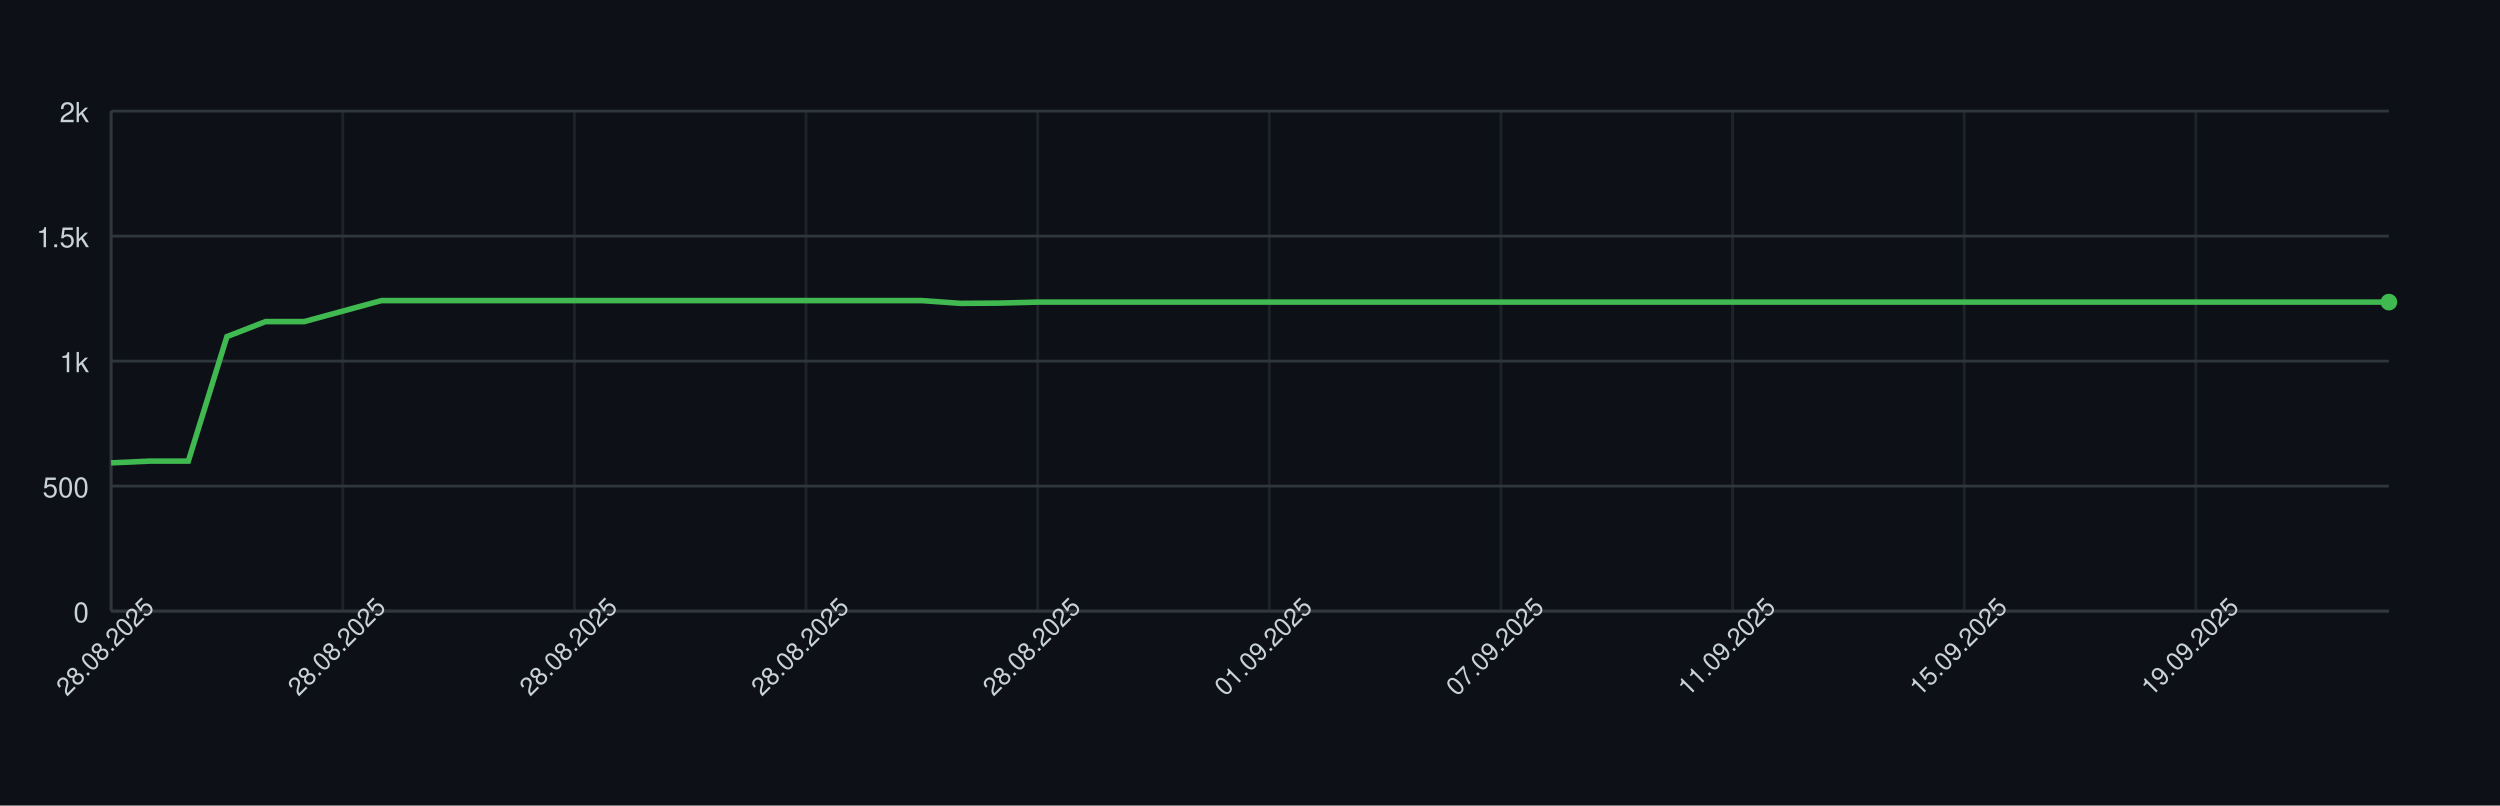
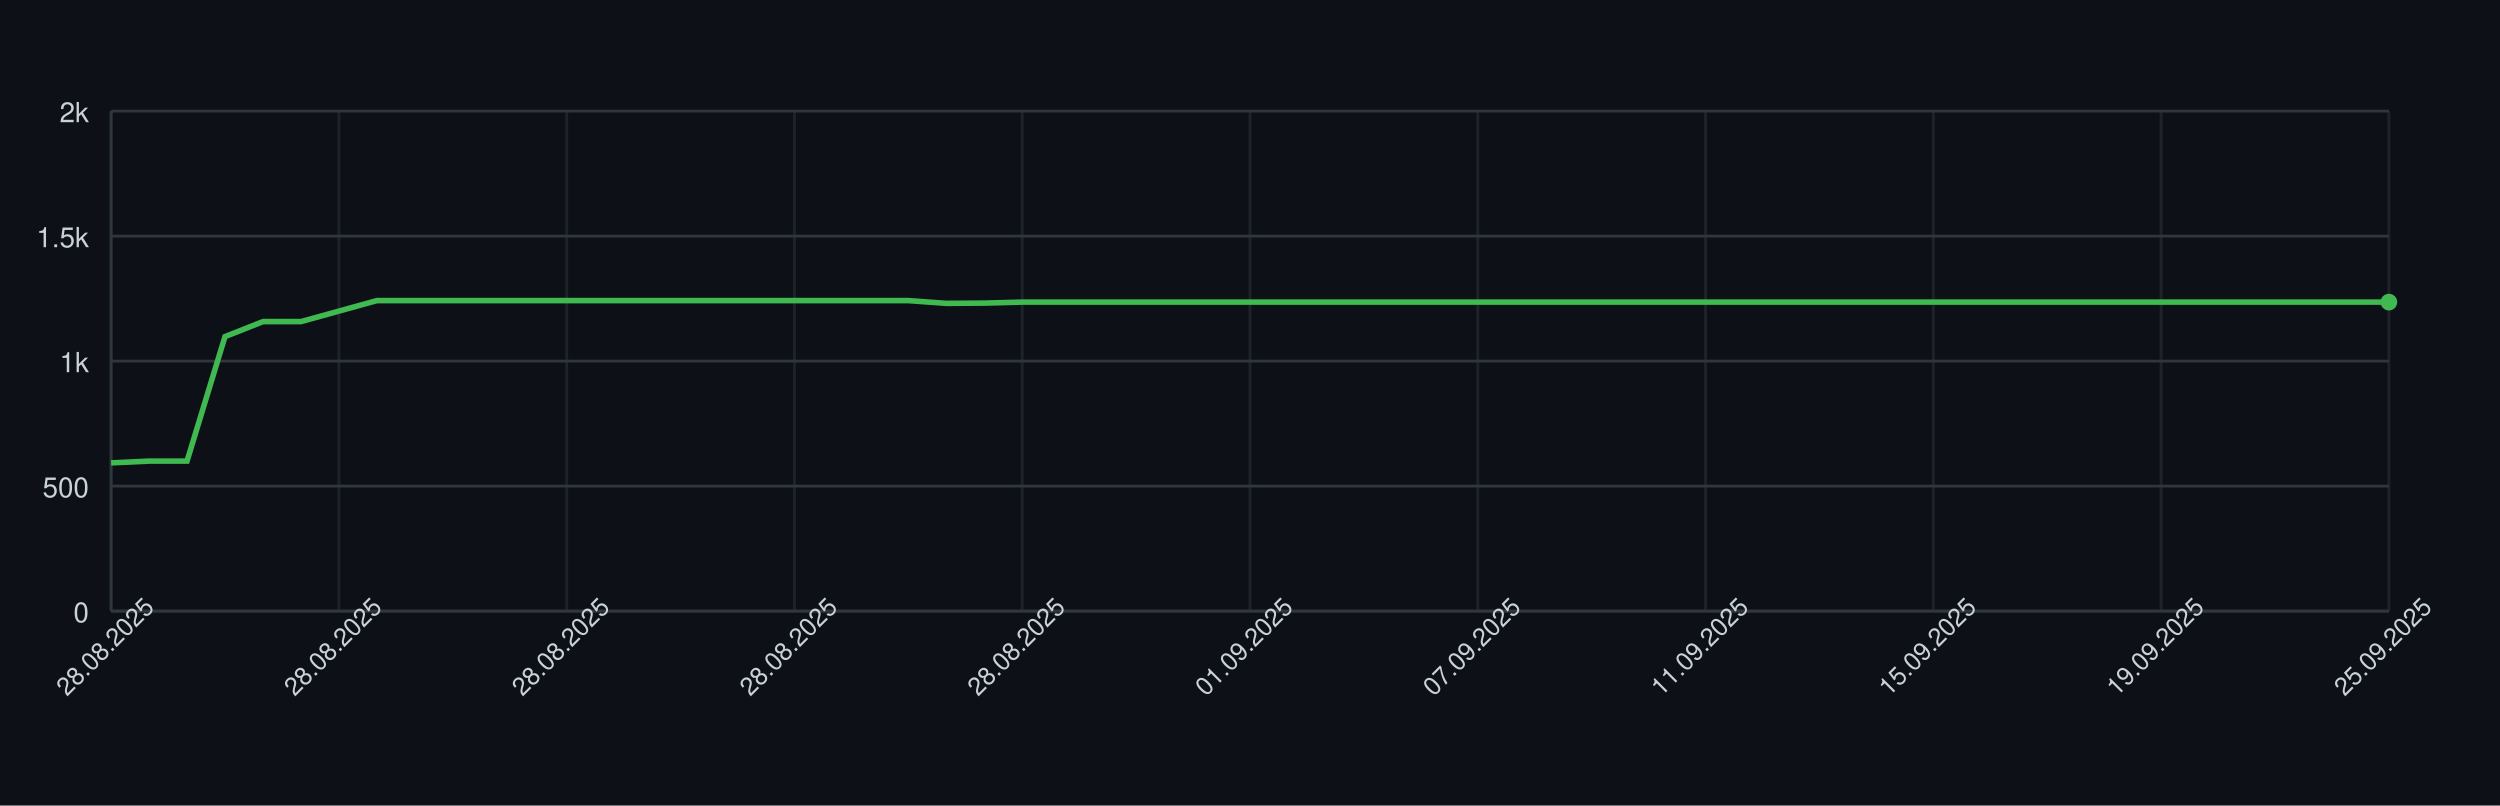
<svg xmlns="http://www.w3.org/2000/svg" width="900" height="290" style="font-family: -apple-system, BlinkMacSystemFont, 'Segoe UI', Helvetica, Arial, sans-serif;">
  <rect width="100%" height="100%" fill="#0d1117" />
  <g>
    <line x1="40" y1="220.00" x2="860" y2="220.00" stroke="#30363d" />
    <text x="32" y="224.00" font-size="10" fill="#c9d1d9" text-anchor="end">0</text>
    <line x1="40" y1="175.00" x2="860" y2="175.00" stroke="#30363d" />
    <text x="32" y="179.00" font-size="10" fill="#c9d1d9" text-anchor="end">500</text>
    <line x1="40" y1="130.00" x2="860" y2="130.00" stroke="#30363d" />
    <text x="32" y="134.00" font-size="10" fill="#c9d1d9" text-anchor="end">1k</text>
    <line x1="40" y1="85.00" x2="860" y2="85.00" stroke="#30363d" />
    <text x="32" y="89.00" font-size="10" fill="#c9d1d9" text-anchor="end">1.5k</text>
    <line x1="40" y1="40.00" x2="860" y2="40.00" stroke="#30363d" />
    <text x="32" y="44.00" font-size="10" fill="#c9d1d9" text-anchor="end">2k</text>
    <line x1="40.00" y1="40" x2="40.00" y2="220" stroke="#30363d" opacity="0.5" />
-     <line x1="123.39" y1="40" x2="123.39" y2="220" stroke="#30363d" opacity="0.5" />
-     <line x1="206.78" y1="40" x2="206.78" y2="220" stroke="#30363d" opacity="0.5" />
-     <line x1="290.17" y1="40" x2="290.17" y2="220" stroke="#30363d" opacity="0.5" />
-     <line x1="373.56" y1="40" x2="373.56" y2="220" stroke="#30363d" opacity="0.5" />
-     <line x1="456.95" y1="40" x2="456.95" y2="220" stroke="#30363d" opacity="0.5" />
-     <line x1="540.34" y1="40" x2="540.34" y2="220" stroke="#30363d" opacity="0.5" />
-     <line x1="623.73" y1="40" x2="623.73" y2="220" stroke="#30363d" opacity="0.5" />
-     <line x1="707.12" y1="40" x2="707.12" y2="220" stroke="#30363d" opacity="0.5" />
-     <line x1="790.51" y1="40" x2="790.51" y2="220" stroke="#30363d" opacity="0.5" />
+     <line x1="122.00" y1="40" x2="122.00" y2="220" stroke="#30363d" opacity="0.5" />
+     <line x1="204.00" y1="40" x2="204.00" y2="220" stroke="#30363d" opacity="0.5" />
+     <line x1="286.00" y1="40" x2="286.00" y2="220" stroke="#30363d" opacity="0.5" />
+     <line x1="368.00" y1="40" x2="368.00" y2="220" stroke="#30363d" opacity="0.5" />
+     <line x1="450.00" y1="40" x2="450.00" y2="220" stroke="#30363d" opacity="0.5" />
+     <line x1="532.00" y1="40" x2="532.00" y2="220" stroke="#30363d" opacity="0.5" />
+     <line x1="614.00" y1="40" x2="614.00" y2="220" stroke="#30363d" opacity="0.5" />
+     <line x1="696.00" y1="40" x2="696.00" y2="220" stroke="#30363d" opacity="0.5" />
+     <line x1="778.00" y1="40" x2="778.00" y2="220" stroke="#30363d" opacity="0.5" />
+     <line x1="860.00" y1="40" x2="860.00" y2="220" stroke="#30363d" opacity="0.5" />
    <line x1="40" y1="220" x2="860" y2="220" stroke="#30363d" />
    <line x1="40" y1="40" x2="40" y2="220" stroke="#30363d" />
-     <path d="M 40.00 166.63 L 53.90 166.00 L 67.80 166.00 L 81.69 121.18 L 95.59 115.78 L 109.49 115.78 L 123.39 112.00 L 137.29 108.22 L 151.19 108.22 L 165.08 108.22 L 178.98 108.22 L 192.88 108.22 L 206.78 108.22 L 220.68 108.22 L 234.58 108.22 L 248.47 108.22 L 262.37 108.22 L 276.27 108.22 L 290.17 108.22 L 304.07 108.22 L 317.97 108.22 L 331.86 108.22 L 345.76 109.21 L 359.66 109.12 L 373.56 108.76 L 387.46 108.76 L 401.36 108.76 L 415.25 108.76 L 429.15 108.76 L 443.05 108.76 L 456.95 108.76 L 470.85 108.76 L 484.75 108.76 L 498.64 108.76 L 512.54 108.76 L 526.44 108.76 L 540.34 108.76 L 554.24 108.76 L 568.14 108.76 L 582.03 108.76 L 595.93 108.76 L 609.83 108.76 L 623.73 108.76 L 637.63 108.76 L 651.53 108.76 L 665.42 108.76 L 679.32 108.76 L 693.22 108.76 L 707.12 108.76 L 721.02 108.76 L 734.92 108.76 L 748.81 108.76 L 762.71 108.76 L 776.61 108.76 L 790.51 108.76 L 804.41 108.76 L 818.31 108.76 L 832.20 108.76 L 846.10 108.76 L 860.00 108.76" fill="none" stroke="#3fb950" stroke-width="2" />
+     <path d="M 40.00 166.63 L 53.67 166.00 L 67.33 166.00 L 81.00 121.18 L 94.67 115.78 L 108.33 115.78 L 122.00 112.00 L 135.67 108.22 L 149.33 108.22 L 163.00 108.22 L 176.67 108.22 L 190.33 108.22 L 204.00 108.22 L 217.67 108.22 L 231.33 108.22 L 245.00 108.22 L 258.67 108.22 L 272.33 108.22 L 286.00 108.22 L 299.67 108.22 L 313.33 108.22 L 327.00 108.22 L 340.67 109.21 L 354.33 109.12 L 368.00 108.76 L 381.67 108.76 L 395.33 108.76 L 409.00 108.76 L 422.67 108.76 L 436.33 108.76 L 450.00 108.76 L 463.67 108.76 L 477.33 108.76 L 491.00 108.76 L 504.67 108.76 L 518.33 108.76 L 532.00 108.76 L 545.67 108.76 L 559.33 108.76 L 573.00 108.76 L 586.67 108.76 L 600.33 108.76 L 614.00 108.76 L 627.67 108.76 L 641.33 108.76 L 655.00 108.76 L 668.67 108.76 L 682.33 108.76 L 696.00 108.76 L 709.67 108.76 L 723.33 108.76 L 737.00 108.76 L 750.67 108.76 L 764.33 108.76 L 778.00 108.76 L 791.67 108.76 L 805.33 108.76 L 819.00 108.76 L 832.67 108.76 L 846.33 108.76 L 860.00 108.76" fill="none" stroke="#3fb950" stroke-width="2" />
    <circle cx="860.00" cy="108.76" r="3" fill="#3fb950" />
    <text x="40.00" y="235.00" font-size="9" fill="#c9d1d9" text-anchor="middle" transform="rotate(-45 40.00 235.00)">28.08.2025</text>
-     <text x="123.39" y="235.00" font-size="9" fill="#c9d1d9" text-anchor="middle" transform="rotate(-45 123.39 235.00)">28.08.2025</text>
-     <text x="206.78" y="235.00" font-size="9" fill="#c9d1d9" text-anchor="middle" transform="rotate(-45 206.78 235.00)">28.08.2025</text>
-     <text x="290.17" y="235.00" font-size="9" fill="#c9d1d9" text-anchor="middle" transform="rotate(-45 290.17 235.00)">28.08.2025</text>
-     <text x="373.56" y="235.00" font-size="9" fill="#c9d1d9" text-anchor="middle" transform="rotate(-45 373.56 235.00)">28.08.2025</text>
-     <text x="456.95" y="235.00" font-size="9" fill="#c9d1d9" text-anchor="middle" transform="rotate(-45 456.95 235.00)">01.09.2025</text>
-     <text x="540.34" y="235.00" font-size="9" fill="#c9d1d9" text-anchor="middle" transform="rotate(-45 540.34 235.00)">07.09.2025</text>
-     <text x="623.73" y="235.00" font-size="9" fill="#c9d1d9" text-anchor="middle" transform="rotate(-45 623.73 235.00)">11.09.2025</text>
-     <text x="707.12" y="235.00" font-size="9" fill="#c9d1d9" text-anchor="middle" transform="rotate(-45 707.12 235.00)">15.09.2025</text>
-     <text x="790.51" y="235.00" font-size="9" fill="#c9d1d9" text-anchor="middle" transform="rotate(-45 790.51 235.00)">19.09.2025</text>
+     <text x="122.00" y="235.00" font-size="9" fill="#c9d1d9" text-anchor="middle" transform="rotate(-45 122.00 235.00)">28.08.2025</text>
+     <text x="204.00" y="235.00" font-size="9" fill="#c9d1d9" text-anchor="middle" transform="rotate(-45 204.00 235.00)">28.08.2025</text>
+     <text x="286.00" y="235.00" font-size="9" fill="#c9d1d9" text-anchor="middle" transform="rotate(-45 286.00 235.00)">28.08.2025</text>
+     <text x="368.00" y="235.00" font-size="9" fill="#c9d1d9" text-anchor="middle" transform="rotate(-45 368.00 235.00)">28.08.2025</text>
+     <text x="450.00" y="235.00" font-size="9" fill="#c9d1d9" text-anchor="middle" transform="rotate(-45 450.00 235.00)">01.09.2025</text>
+     <text x="532.00" y="235.00" font-size="9" fill="#c9d1d9" text-anchor="middle" transform="rotate(-45 532.00 235.00)">07.09.2025</text>
+     <text x="614.00" y="235.00" font-size="9" fill="#c9d1d9" text-anchor="middle" transform="rotate(-45 614.00 235.00)">11.09.2025</text>
+     <text x="696.00" y="235.00" font-size="9" fill="#c9d1d9" text-anchor="middle" transform="rotate(-45 696.00 235.00)">15.09.2025</text>
+     <text x="778.00" y="235.00" font-size="9" fill="#c9d1d9" text-anchor="middle" transform="rotate(-45 778.00 235.00)">19.09.2025</text>
+     <text x="860.00" y="235.00" font-size="9" fill="#c9d1d9" text-anchor="middle" transform="rotate(-45 860.00 235.00)">25.09.2025</text>
  </g>
</svg>
